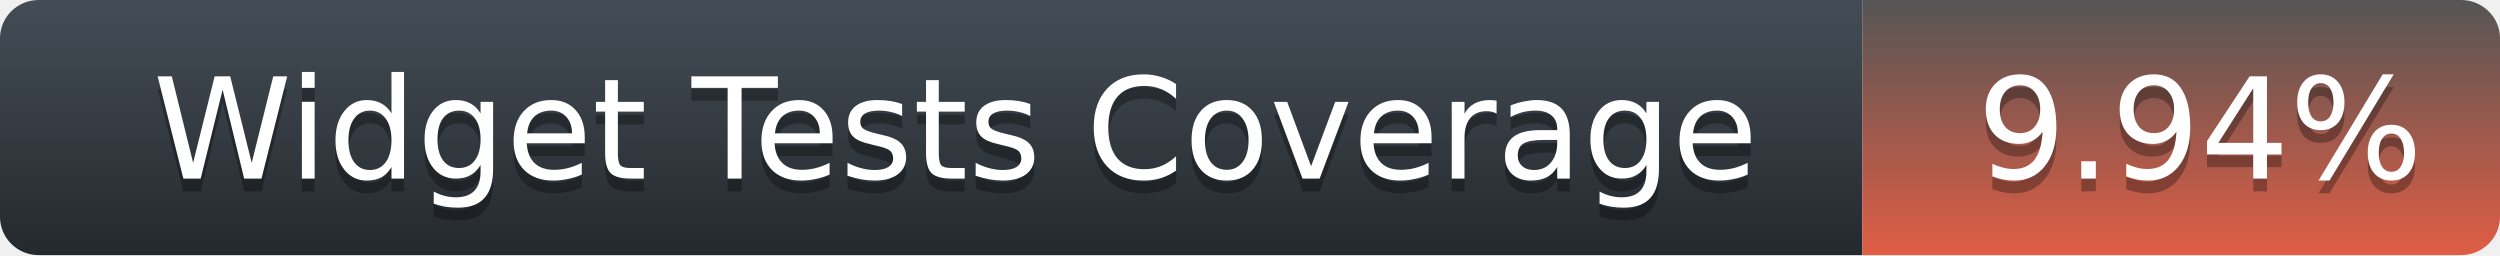
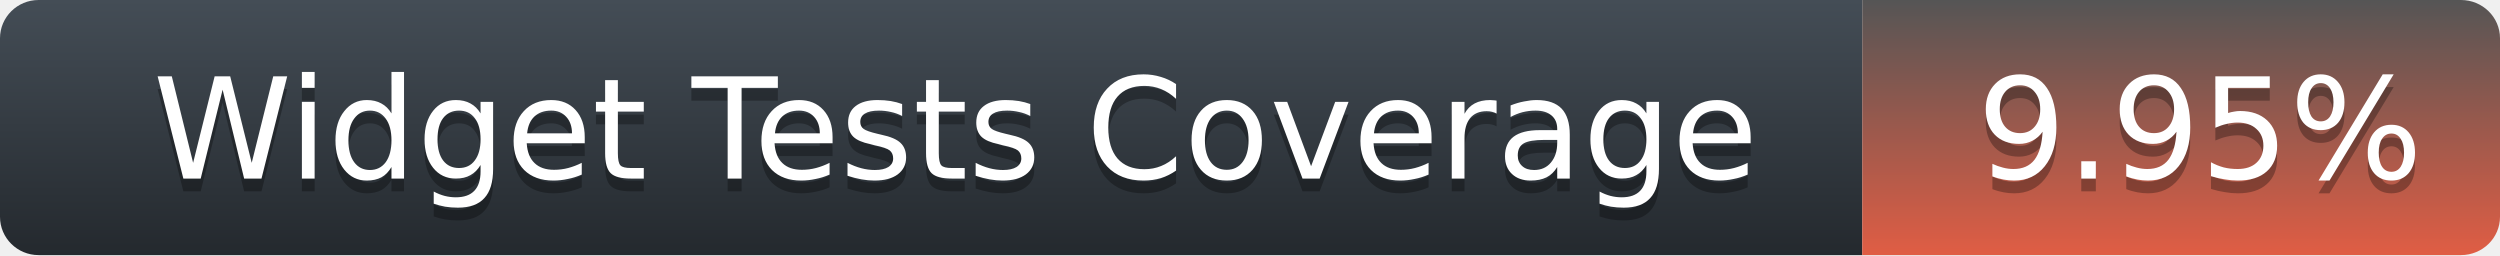
<svg xmlns="http://www.w3.org/2000/svg" width="196" height="20">
  <defs>
    <linearGradient id="title-fill" x1="50%" y1="0%" x2="50%" y2="100%">
      <stop stop-color="#444D56" offset="0%" />
      <stop stop-color="#24292E" offset="100%" />
    </linearGradient>
    <linearGradient id="coverage-fill" x1="50%" y1="0%" x2="50%" y2="100%">
      <stop stop-color="#555" offset="0%" />
      <stop stop-color="#e05d44" offset="100%" />
    </linearGradient>
  </defs>
  <g fill="none" fill-rule="evenodd">
    <g font-family="'DejaVu Sans',Verdana,Geneva,sans-serif" font-size="11">
      <path d="M0,3 C0,1.343 1.355,0 3.027,0 L146,0 L146,20 L3.027,20 C1.355,20 0,18.657 0,17 L0,3 Z" fill="url(#title-fill)" fill-rule="nonzero" />
      <text fill="#010101" fill-opacity=".3">
        <tspan x="12" y="15" aria-hidden="true">Widget Tests Coverage</tspan>
      </text>
      <text fill="#FFFFFF">
        <tspan x="12" y="14">Widget Tests Coverage</tspan>
      </text>
    </g>
    <g transform="translate(146)" font-family="'DejaVu Sans',Verdana,Geneva,sans-serif" font-size="11">
      <path d="M0 0h46.939C48.629 0 50 1.343 50 3v14c0 1.657-1.37 3-3.061 3H0V0z" fill="url(#coverage-fill)" fill-rule="nonzero" />
      <text fill="#010101" fill-opacity=".3" aria-hidden="true">
-         <tspan x="9" y="15">9.94%</tspan>
+         <tspan x="9" y="15">9.95%</tspan>
      </text>
      <text fill="#FFFFFF">
-         <tspan x="9" y="14">9.94%</tspan>
+         <tspan x="9" y="14">9.95%</tspan>
      </text>
    </g>
  </g>
</svg>
